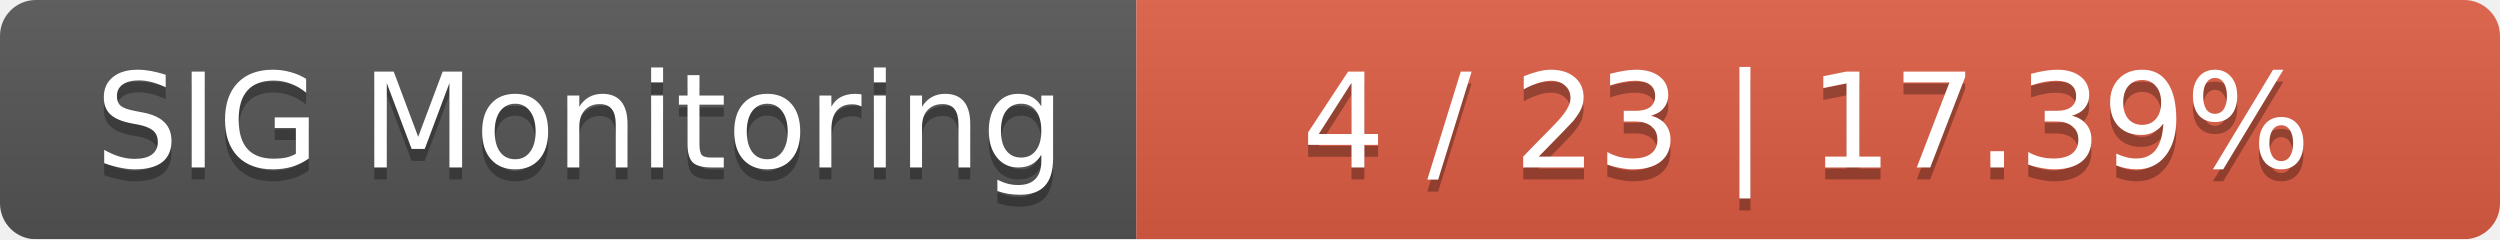
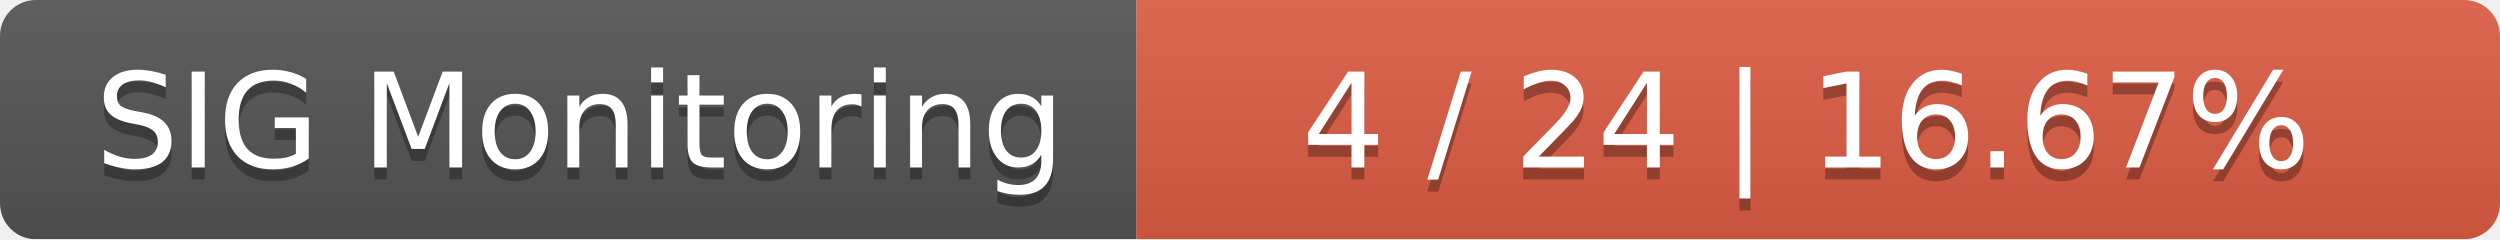
<svg xmlns="http://www.w3.org/2000/svg" width="209" height="20">
  <linearGradient id="smooth" x2="0" y2="100%">
    <stop offset="0" stop-color="#bbb" stop-opacity=".1" />
    <stop offset="1" stop-opacity=".1" />
  </linearGradient>
  <mask id="round">
    <rect width="209" height="20" rx="3" fill="#fff" />
  </mask>
  <g mask="url(#round)">
    <rect width="95" height="20" fill="#555" />
    <rect x="95" width="114" height="20" fill="#e05d44" />
    <rect width="209" height="20" fill="url(#smooth)" />
  </g>
  <g fill="#fff" text-anchor="middle" font-family="DejaVu Sans,Verdana,Geneva,sans-serif" font-size="11">
    <text x="48.5" y="15" fill="#010101" fill-opacity=".3">SIG Monitoring</text>
    <text x="48.5" y="14">SIG Monitoring</text>
-     <text x="151" y="15" fill="#010101" fill-opacity=".3">4 / 23    |    17.39%</text>
-     <text x="151" y="14">4 / 23    |    17.39%</text>
+     <text x="151" y="15" fill="#010101" fill-opacity=".3">4 / 24    |    16.67%</text>
+     <text x="151" y="14">4 / 24    |    16.67%</text>
  </g>
</svg>
